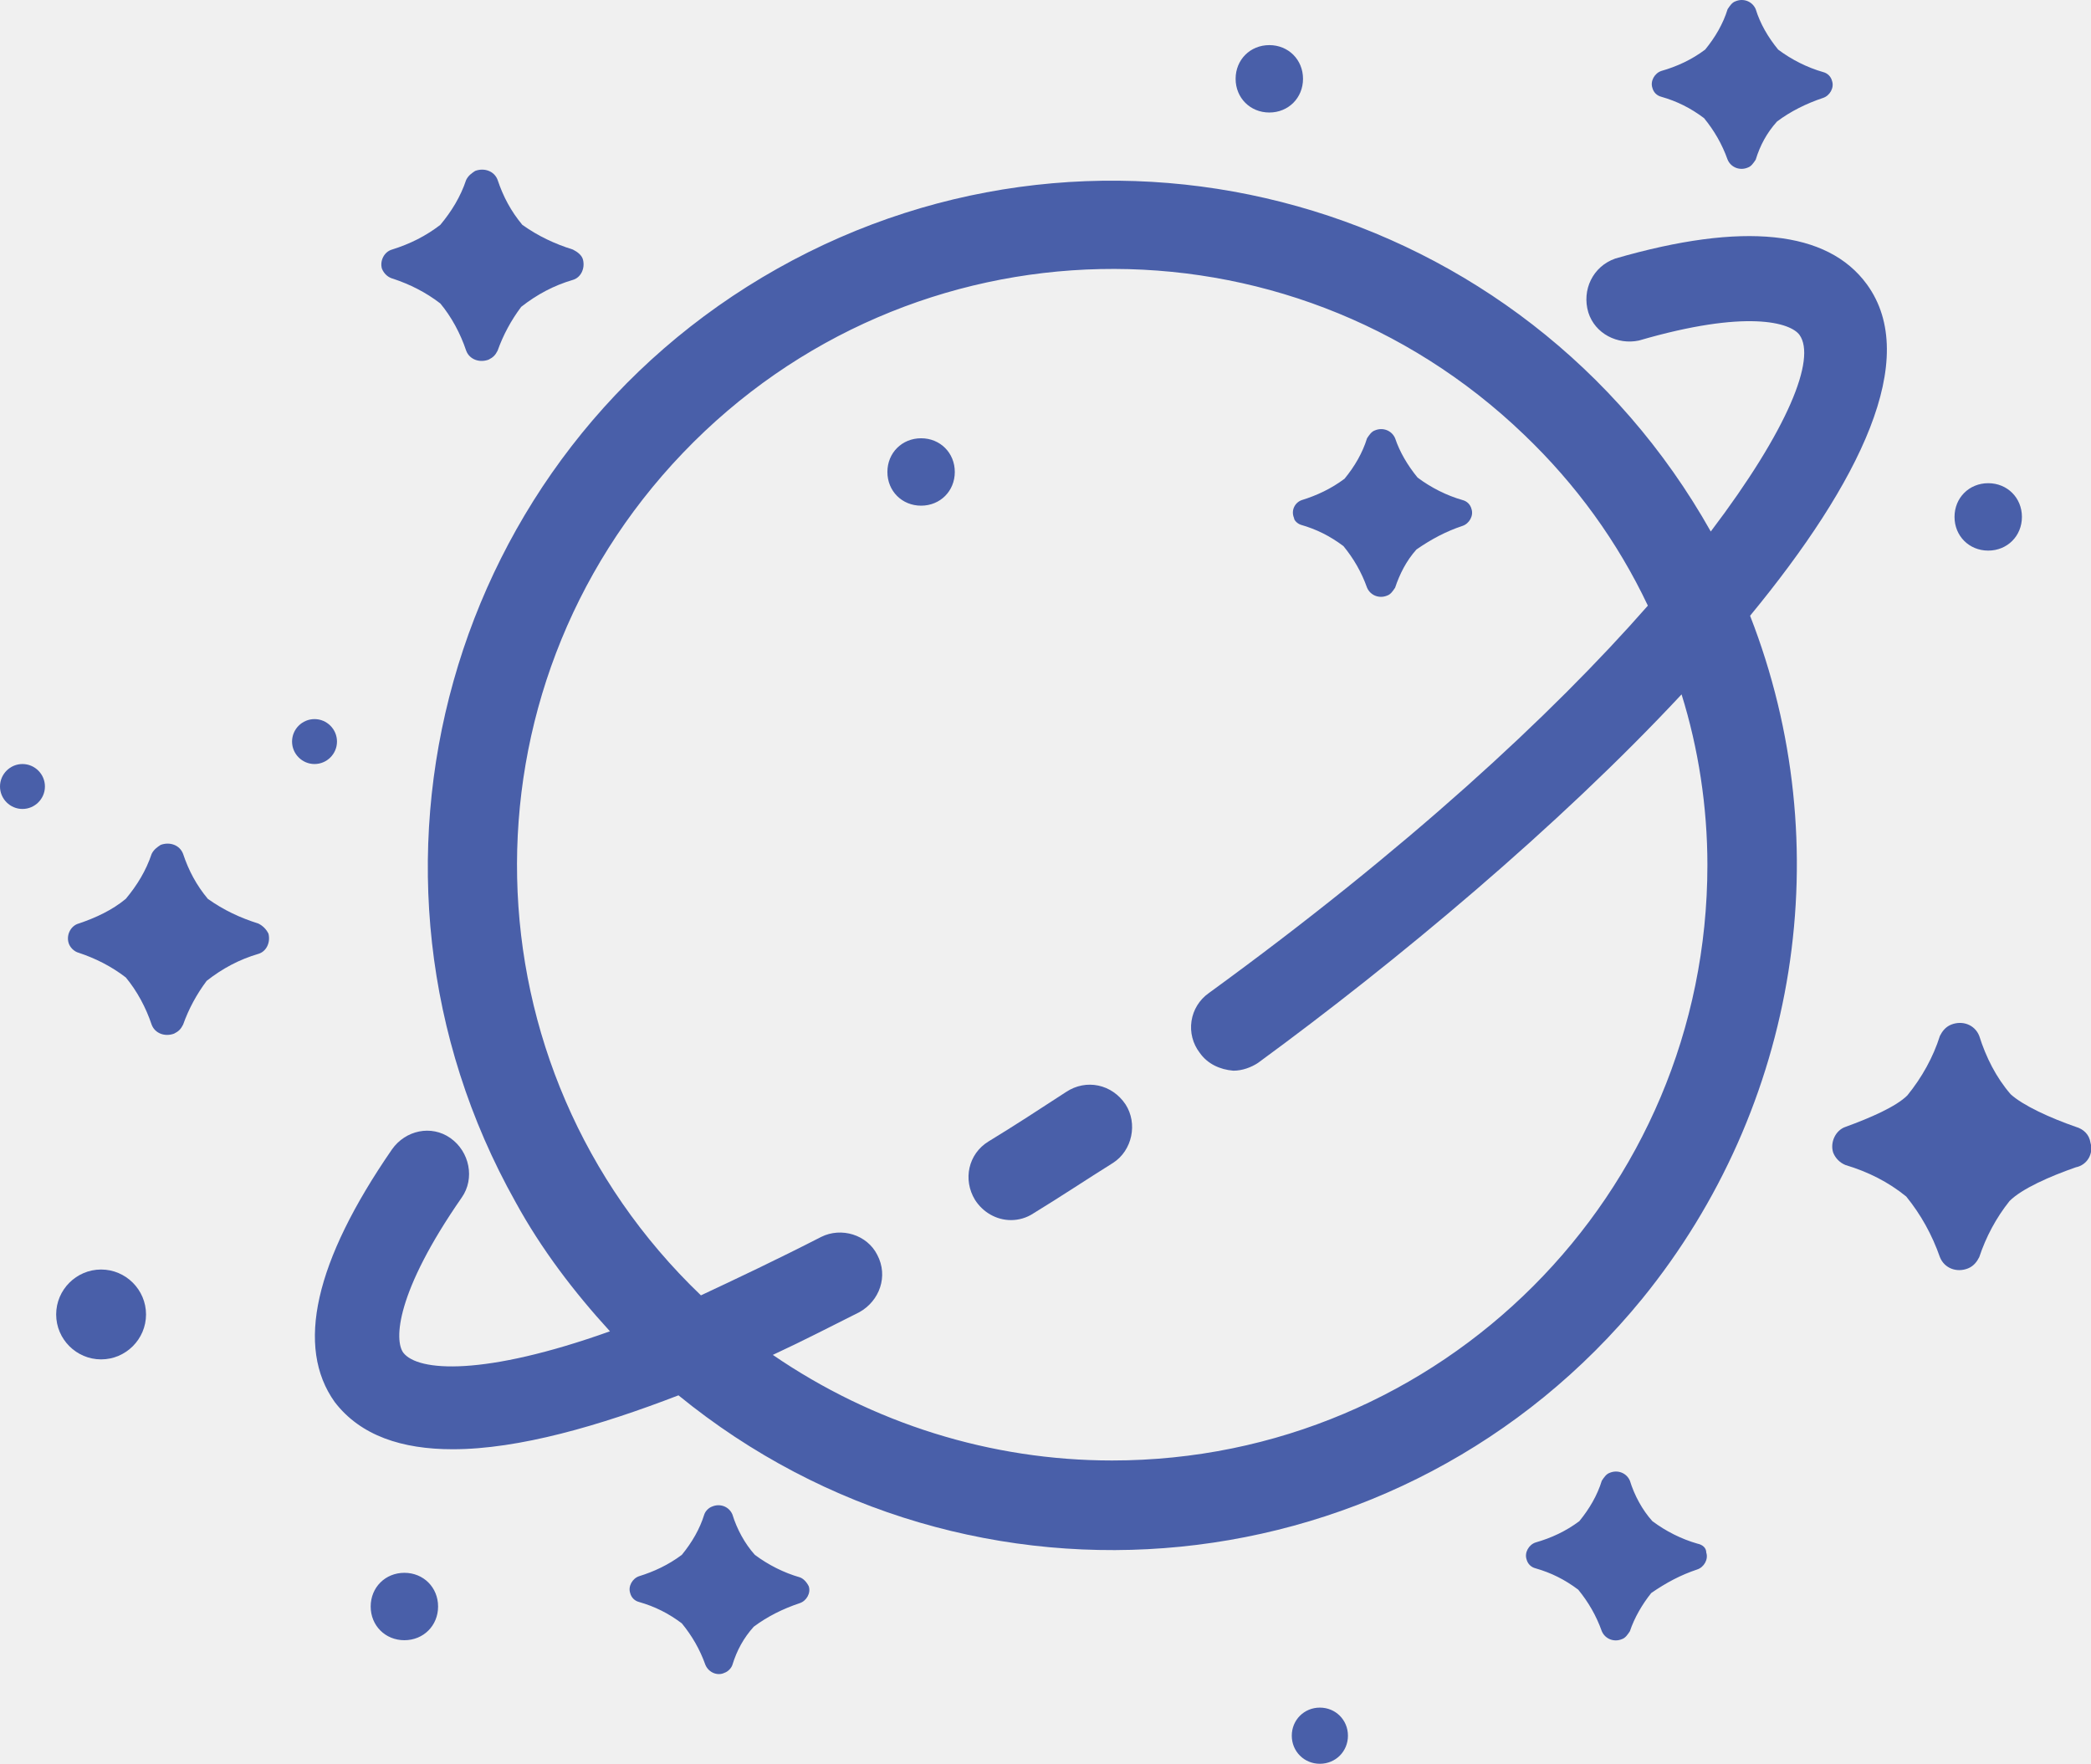
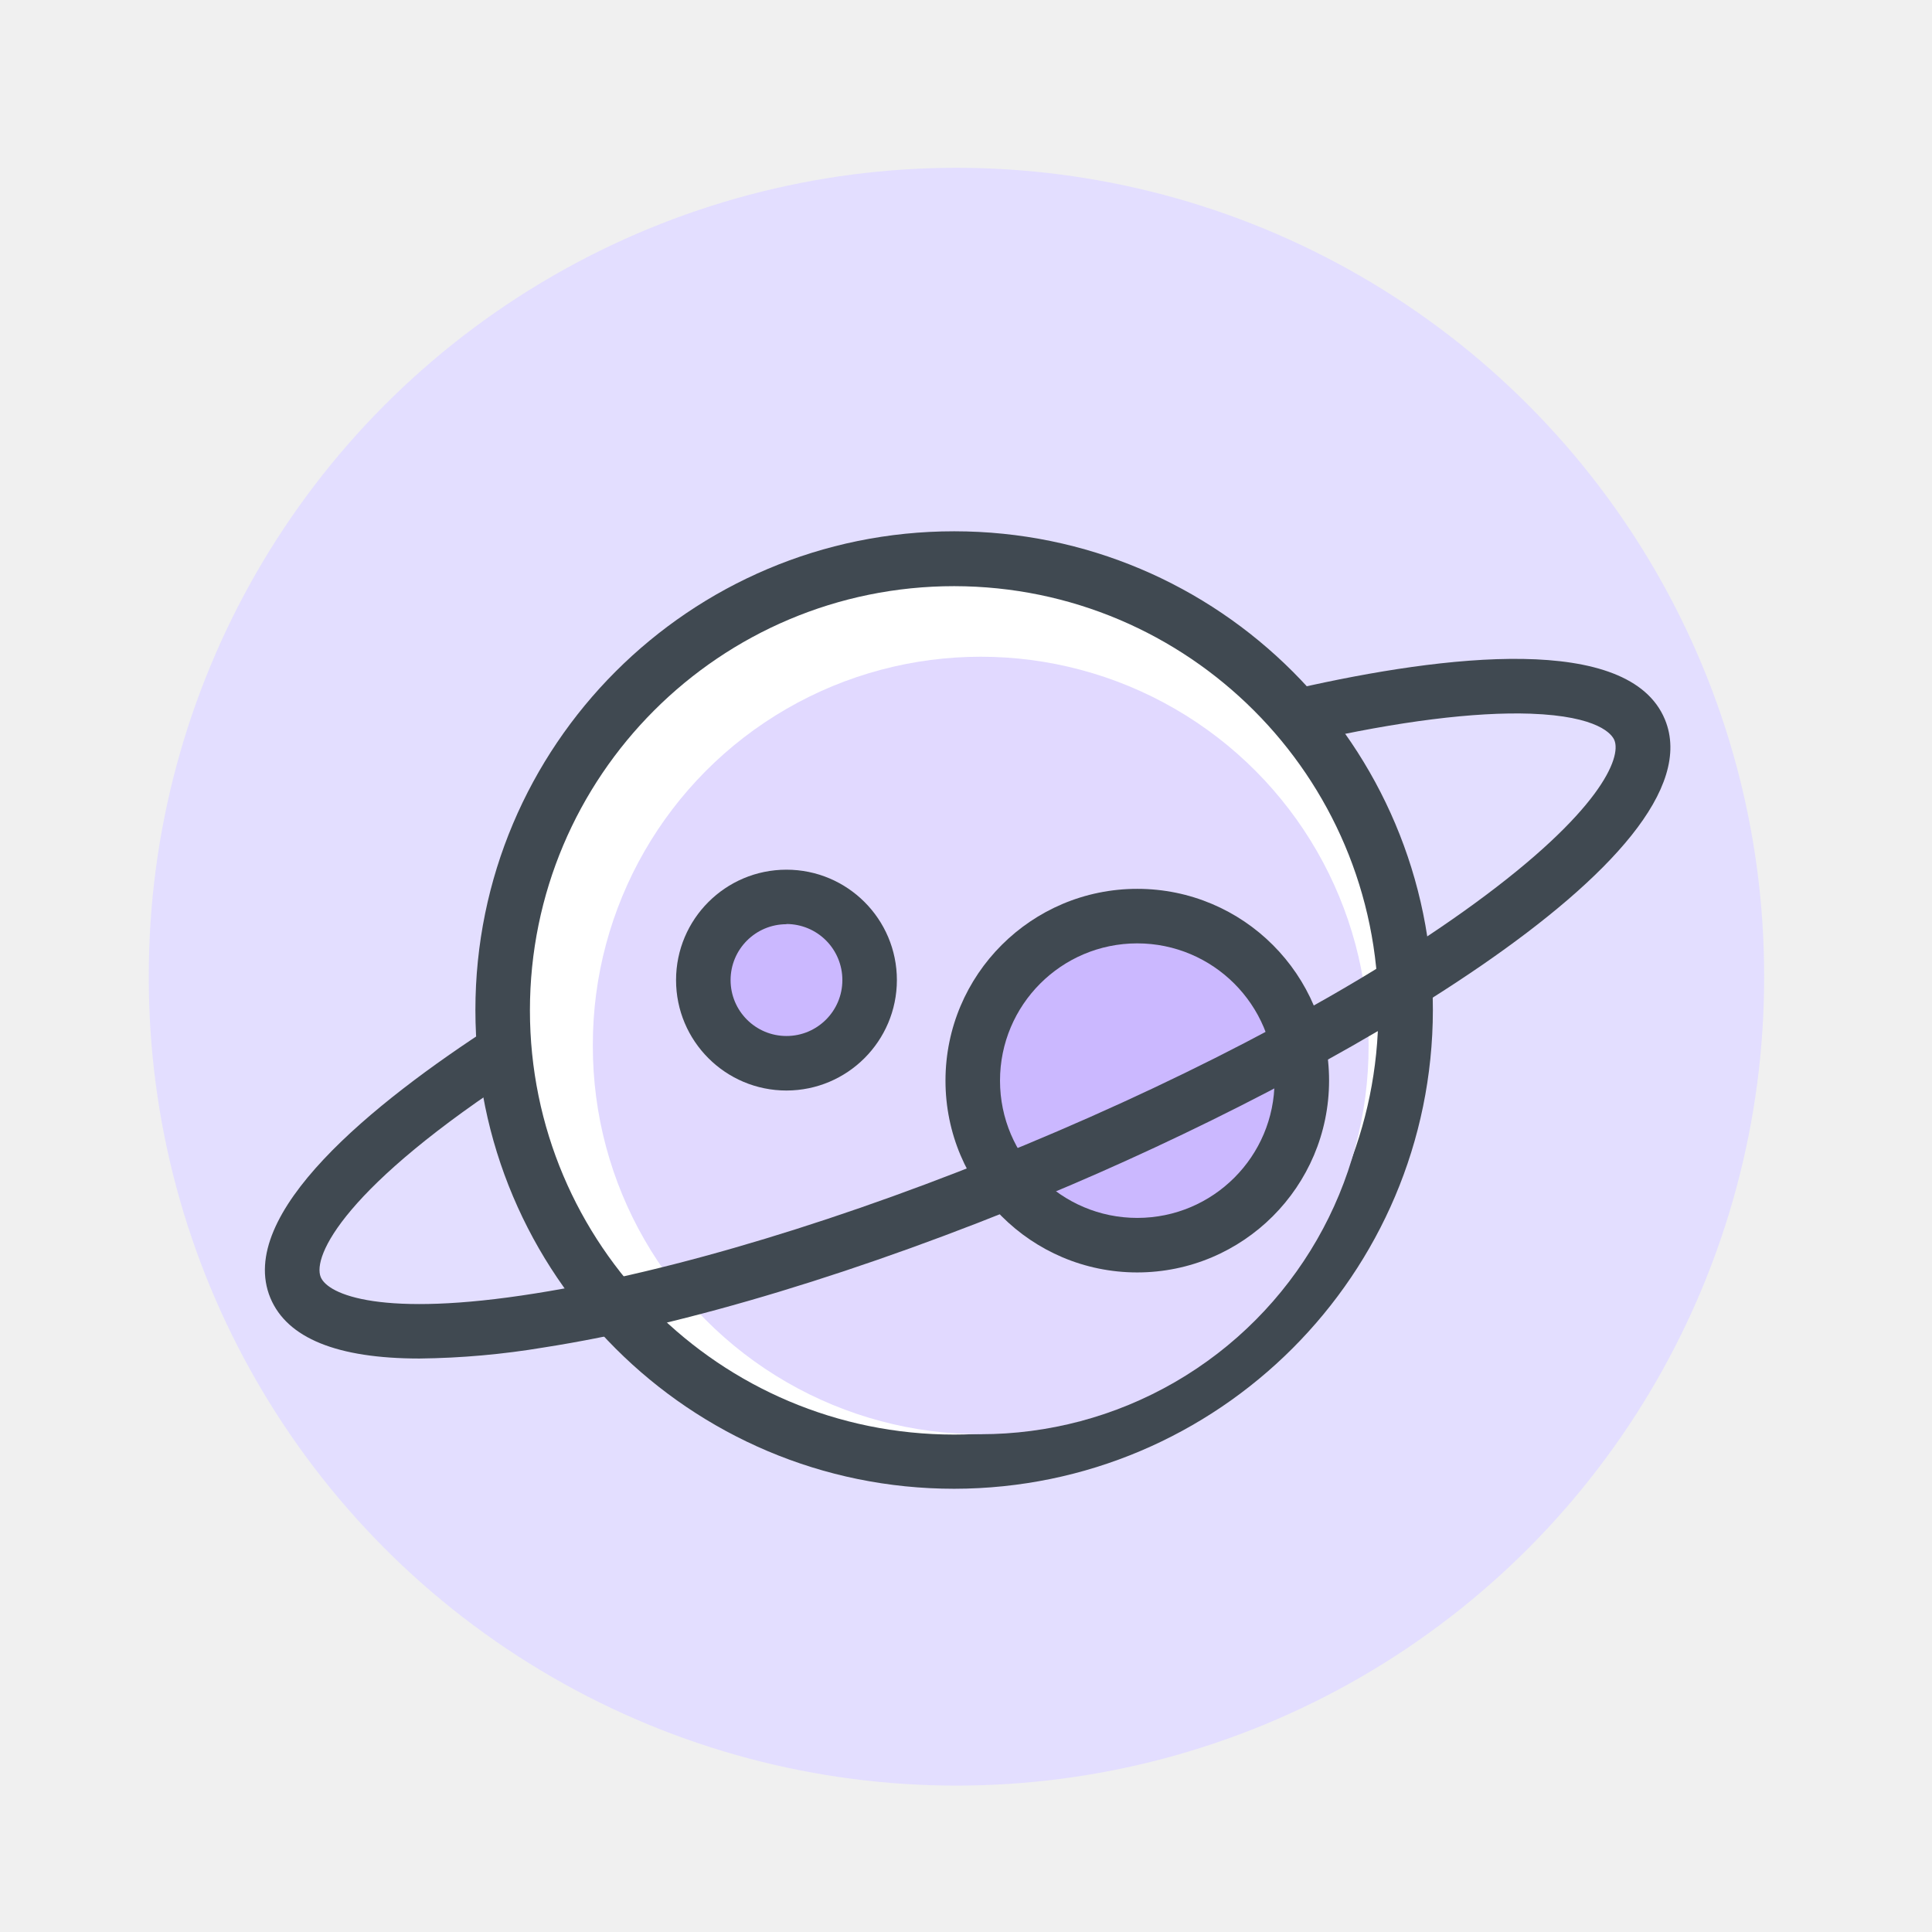
- <svg xmlns="http://www.w3.org/2000/svg" t="1674025973881" class="icon" viewBox="0 0 1214 1024" version="1.1" p-id="1292" width="151.75" height="128">
-   <path d="M228.257 161.84c9.782 3.261 18.913 7.826 27.391 14.348 6.522 7.826 11.739 17.608 15 27.391 1.956 5.217 7.826 7.174 13.043 5.217 2.609-1.304 3.913-2.609 5.217-5.217 3.261-9.13 7.826-17.608 13.695-25.434 9.13-7.174 18.913-12.391 30-15.652 4.565-1.304 7.174-6.522 5.869-11.739-0.652-2.609-3.261-4.565-5.869-5.869-10.435-3.261-20.217-7.826-29.347-14.348-6.522-7.826-11.087-16.304-14.348-26.087-1.956-5.217-7.826-7.174-13.043-5.217-1.956 1.304-3.913 2.609-5.217 5.217-3.261 9.782-8.478 18.261-15 26.087-8.478 6.522-17.608 11.087-28.043 14.348-4.565 1.304-7.174 6.522-5.869 11.087 1.304 3.261 3.913 5.217 6.522 5.869zM1205.198 654.223c-15-5.217-30.652-12.391-37.825-18.913-8.478-9.782-14.348-21.521-18.261-33.913-2.609-6.522-9.782-9.13-16.304-6.522-3.261 1.304-5.217 3.913-6.522 6.522-3.913 12.391-10.435 24.13-18.913 34.565-6.522 6.522-21.521 13.043-35.869 18.261-5.869 1.956-9.13 9.13-7.174 15 1.304 3.261 3.913 5.869 7.174 7.174 13.043 3.913 24.782 9.782 35.217 18.261 8.478 10.435 15 22.174 19.565 35.217 2.609 6.522 9.782 9.13 16.304 6.522 3.261-1.304 5.217-3.913 6.522-6.522 3.913-11.739 9.782-22.826 17.608-32.608 7.174-7.174 23.478-14.348 38.478-19.565 6.522-1.304 10.435-7.826 8.478-14.348-0.652-4.565-3.913-7.826-8.478-9.13zM755.205 304.664c9.13 2.609 16.956 6.522 24.782 12.391 5.869 7.174 10.435 15 13.695 24.13 1.956 4.565 7.174 6.522 11.739 4.565 1.956-0.652 3.261-2.609 4.565-4.565 2.609-7.826 6.522-15.652 12.391-22.174 8.478-5.869 16.956-10.435 26.739-13.695 3.913-1.304 6.522-5.869 5.217-9.782-0.652-2.609-2.609-4.565-5.217-5.217-9.13-2.609-18.261-7.174-26.087-13.043-5.869-7.174-10.435-15-13.043-22.826-1.956-4.565-7.174-6.522-11.739-4.565-1.956 0.652-3.261 2.609-4.565 4.565-2.609 8.478-7.174 16.304-13.043 23.478-7.826 5.869-16.304 9.782-24.782 12.391-3.913 1.304-6.522 5.869-4.565 10.435 0 1.304 1.956 3.261 3.913 3.913zM464.34 915.741c-9.13-2.609-18.261-7.174-26.087-13.043-5.869-6.522-10.435-15-13.043-23.478-1.956-4.565-7.174-6.522-11.739-4.565-1.956 0.652-3.913 2.609-4.565 4.565-2.609 8.478-7.174 16.304-13.043 23.478-7.826 5.869-16.304 9.782-24.782 12.391-3.913 1.304-6.522 5.869-5.217 9.782 0.652 2.609 2.609 4.565 5.217 5.217 9.13 2.609 16.956 6.522 24.782 12.391 5.869 7.174 10.435 15 13.695 24.13 1.956 4.565 7.174 6.522 11.087 4.565 1.956-0.652 3.913-2.609 4.565-4.565 2.609-8.478 6.522-15.652 12.391-22.174 7.826-5.869 16.956-10.435 26.739-13.695 3.913-1.304 6.522-5.869 5.217-9.782-1.304-2.609-3.261-4.565-5.217-5.217zM13.043 443.574c-7.174 0-13.043 5.869-13.043 13.043s5.869 13.043 13.043 13.043 13.043-5.869 13.043-13.043-5.869-13.043-13.043-13.043zM58.695 737.048c-14.348 0-26.087 11.739-26.087 26.087s11.739 26.087 26.087 26.087 26.087-11.739 26.087-26.087-11.739-26.087-26.087-26.087zM1154.329 319.663c11.087 0 19.565-8.478 19.565-19.565s-8.478-19.565-19.565-19.565-19.565 8.478-19.565 19.565 8.478 19.565 19.565 19.565zM766.292 991.392c-9.13 0-16.304 7.174-16.304 16.304s7.174 16.304 16.304 16.304 16.304-7.174 16.304-16.304-7.174-16.304-16.304-16.304zM964.55 56.189c9.13 2.609 16.956 6.522 24.782 12.391 5.869 7.174 10.435 15 13.695 24.13 1.956 4.565 7.174 6.522 11.739 4.565 1.956-0.652 3.261-2.609 4.565-4.565 2.609-8.478 6.522-15.652 12.391-22.174 7.826-5.869 16.956-10.435 26.739-13.695 3.913-1.304 6.522-5.869 5.217-9.782-0.652-2.609-2.609-4.565-5.217-5.217-9.13-2.609-18.261-7.174-26.087-13.043-5.869-7.174-10.435-15-13.043-23.478-1.956-4.565-7.174-6.522-11.739-4.565-1.956 0.652-3.261 2.609-4.565 4.565-2.609 8.478-7.174 16.304-13.043 23.478-7.826 5.869-16.304 9.782-25.434 12.391-3.913 1.304-6.522 5.869-5.217 9.782 0.652 2.609 2.609 4.565 5.217 5.217zM234.779 913.132c-11.087 0-19.565 8.478-19.565 19.565s8.478 19.565 19.565 19.565 19.565-8.478 19.565-19.565-8.478-19.565-19.565-19.565zM195.649 430.531c0-7.174-5.869-13.043-13.043-13.043s-13.043 5.869-13.043 13.043 5.869 13.043 13.043 13.043 13.043-5.869 13.043-13.043zM736.945 65.32c11.087 0 19.565-8.478 19.565-19.565s-8.478-19.565-19.565-19.565-19.565 8.478-19.565 19.565 8.478 19.565 19.565 19.565zM985.419 896.176c-9.13-2.609-18.261-7.174-26.087-13.043-5.869-6.522-10.435-15-13.043-23.478-1.956-4.565-7.174-6.522-11.739-4.565-1.956 0.652-3.261 2.609-4.565 4.565-2.609 8.478-7.174 16.304-13.043 23.478-7.826 5.869-16.304 9.782-25.434 12.391-3.913 1.304-6.522 5.869-5.217 9.782 0.652 2.609 2.609 4.565 5.217 5.217 9.13 2.609 16.956 6.522 24.782 12.391 5.869 7.174 10.435 15 13.695 24.13 1.956 4.565 7.174 6.522 11.739 4.565 1.956-0.652 3.261-2.609 4.565-4.565 2.609-7.826 7.174-15.652 12.391-22.174 8.478-5.869 16.956-10.435 26.739-13.695 3.913-1.304 6.522-5.869 5.217-9.782 0-2.609-1.956-4.565-5.217-5.217zM149.998 536.182c-10.435-3.261-20.217-7.826-29.347-14.348-6.522-7.826-11.087-16.304-14.348-26.087-1.956-5.217-7.826-7.174-13.043-5.217-1.956 1.304-3.913 2.609-5.217 5.217-3.261 9.782-8.478 18.261-15 26.087-7.826 6.522-17.608 11.087-27.391 14.348-4.565 1.304-7.174 6.522-5.869 11.087 0.652 2.609 3.261 5.217 5.869 5.869 9.782 3.261 18.913 7.826 27.391 14.348 6.522 7.826 11.739 17.608 15 27.391 1.956 5.217 7.826 7.174 13.043 5.217 2.609-1.304 3.913-2.609 5.217-5.217 3.261-9.13 7.826-17.608 13.695-25.434 9.13-7.174 18.913-12.391 30-15.652 4.565-1.304 7.174-6.522 5.869-11.739-1.304-2.609-3.261-4.565-5.869-5.869zM534.774 254.447c-11.087 0-19.565 8.478-19.565 19.565s8.478 19.565 19.565 19.565 19.565-8.478 19.565-19.565-8.478-19.565-19.565-19.565z" fill="#495FA9" p-id="1293" />
-   <path d="M1083.896 165.101c-22.826-31.304-71.738-36.521-146.085-15-13.043 4.565-19.565 18.261-15.652 31.304 3.913 12.391 16.956 18.913 29.347 16.304 62.608-18.261 88.042-10.435 93.259-3.261 9.782 13.695-6.522 54.782-51.521 114.129-108.259-192.388-350.864-260.213-541.948-152.606S191.736 506.182 299.343 697.918c15 27.391 33.913 52.173 54.782 74.999-73.042 26.087-111.52 23.478-119.998 12.391-5.217-7.174-4.565-34.565 33.913-89.999 7.826-11.087 4.565-26.739-6.522-34.565-11.087-7.826-26.087-4.565-33.913 6.522-44.999 65.216-56.086 114.781-33.26 146.737 15 19.565 39.13 27.391 68.477 27.391 38.478 0 85.433-13.695 131.085-31.304 170.215 138.911 420.645 114.129 559.556-56.086 90.651-111.52 114.781-262.822 62.608-396.515 63.912-77.607 99.129-149.345 67.825-192.388zM991.289 502.269c0 191.084-154.563 345.647-345.647 345.647-70.434 0-138.911-21.521-196.953-61.303 18.261-8.478 34.565-16.956 50.217-24.782 11.739-6.522 16.956-20.869 10.435-33.26-5.869-11.739-20.869-16.304-32.608-10.435-25.434 13.043-48.912 24.13-69.781 33.913-138.259-132.389-142.824-350.864-10.435-489.123s350.864-142.824 488.47-10.435c30 28.695 54.13 61.956 71.738 99.129-56.086 63.912-140.215 141.519-254.996 224.996a24.26 24.26 0 0 0-5.217 34.565c4.565 6.522 11.739 9.782 19.565 10.435 5.217 0 10.435-1.956 14.348-4.565 80.216-58.695 174.128-136.954 245.866-213.91 9.782 31.304 15 65.216 15 99.129z" fill="#495FA9" p-id="1294" />
-   <path d="M618.903 634.006c-15 9.782-30 19.565-44.999 28.695-11.739 7.174-15 22.174-7.826 33.913 4.565 7.174 12.391 11.739 20.869 11.739 4.565 0 9.13-1.304 13.043-3.913 15-9.13 30.652-19.565 46.304-29.347 11.087-7.174 14.348-22.826 7.174-33.913-7.826-11.739-22.826-15-34.565-7.174 0.652-0.652 0 0 0 0z" fill="#495FA9" p-id="1295" />
+ <svg xmlns="http://www.w3.org/2000/svg" t="1674032167813" class="icon" viewBox="0 0 1024 1024" version="1.1" p-id="5599" width="2500" height="2500">
+   <path d="M506.942 517.672m-428.082 0a428.082 428.082 0 1 0 856.163 0 428.082 428.082 0 1 0-856.163 0Z" fill="#E3DEFF" p-id="5600" />
+   <path d="M505.786 535.373m-239.256 0a239.256 239.256 0 1 0 478.512 0 239.256 239.256 0 1 0-478.512 0Z" fill="#FFFFFF" p-id="5601" />
+   <path d="M505.75 789.079a253.742 253.742 0 1 1 253.706-253.706A254.031 254.031 0 0 1 505.75 789.079zM505.75 310.675a224.842 224.842 0 1 0 224.806 224.842A225.095 225.095 0 0 0 505.75 310.675z" fill="#404951" p-id="5602" />
+   <path d="M519.803 554.122m-205.588 0a205.588 205.588 0 1 0 411.175 0 205.588 205.588 0 1 0-411.175 0Z" fill="#E1D9FF" p-id="5603" />
+   <path d="M602.71 572.762m-87.206 0a87.206 87.206 0 1 0 174.412 0 87.206 87.206 0 1 0-174.412 0Z" fill="#CBB8FF" p-id="5604" />
+   <path d="M602.71 674.418A101.656 101.656 0 1 1 704.438 572.762a101.764 101.764 0 0 1-101.728 101.656z m0-174.412A72.756 72.756 0 1 0 675.538 572.762a72.828 72.828 0 0 0-72.828-72.756z" fill="#404951" p-id="5605" />
+   <path d="M222.386 720.044c-43.711 0-70.191-10.838-79.078-32.079-18.424-44.434 54.188-103.245 118.454-144.753l15.714 24.24c-95.37 61.629-111.988 98.549-107.472 109.459 3.865 9.284 32.187 21.675 113.902 8.598 72.9-11.56 164.911-39.412 259.016-78.5s178.819-84.533 238.425-127.991c66.831-48.733 78.138-77.452 74.309-86.7-1.228-2.962-8.092-12.752-44.506-14.053-29.442-1.012-70.01 4.046-117.262 14.775l-6.322-28.178c78.391-17.774 175.857-29.334 194.858 16.437 30.164 72.72-179.867 190.849-328.413 252.514-96.165 39.918-190.487 68.638-265.591 80.342a426.926 426.926 0 0 1-66.037 5.888z" fill="#404951" p-id="5606" />
+   <path d="M416.847 519.37m-44.073 0a44.073 44.073 0 1 0 88.145 0 44.073 44.073 0 1 0-88.145 0Z" fill="#CBB8FF" p-id="5607" />
+   <path d="M416.847 578a58.523 58.523 0 1 1 58.523-58.523 58.595 58.595 0 0 1-58.523 58.523z m0-88.145a29.623 29.623 0 1 0 29.623 29.623 29.659 29.659 0 0 0-29.623-29.731z" fill="#404951" p-id="5608" />
</svg>
